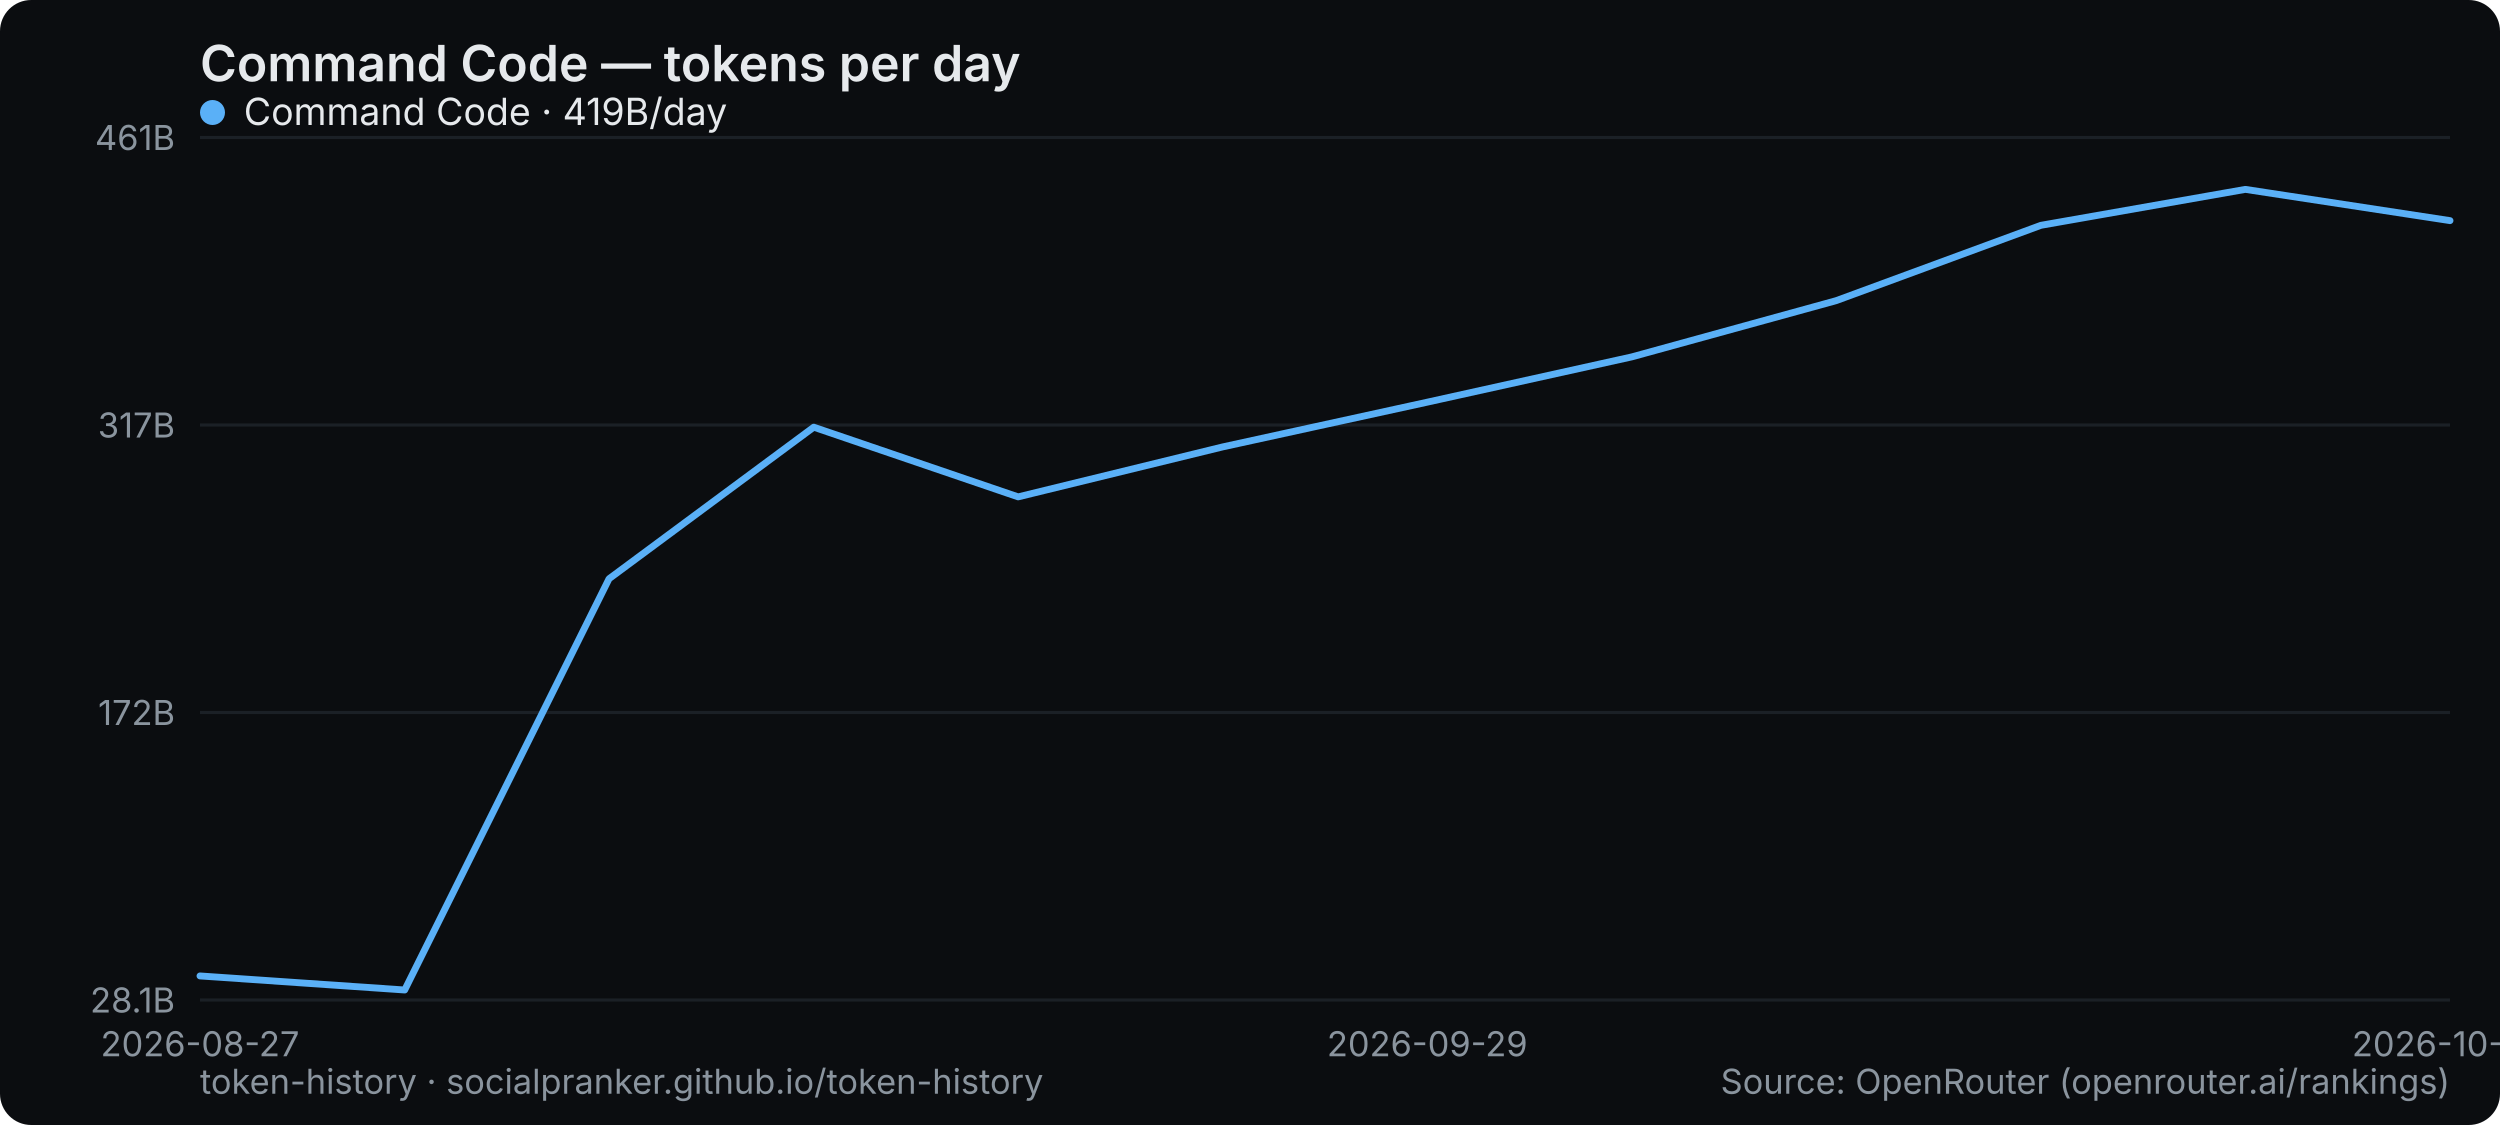
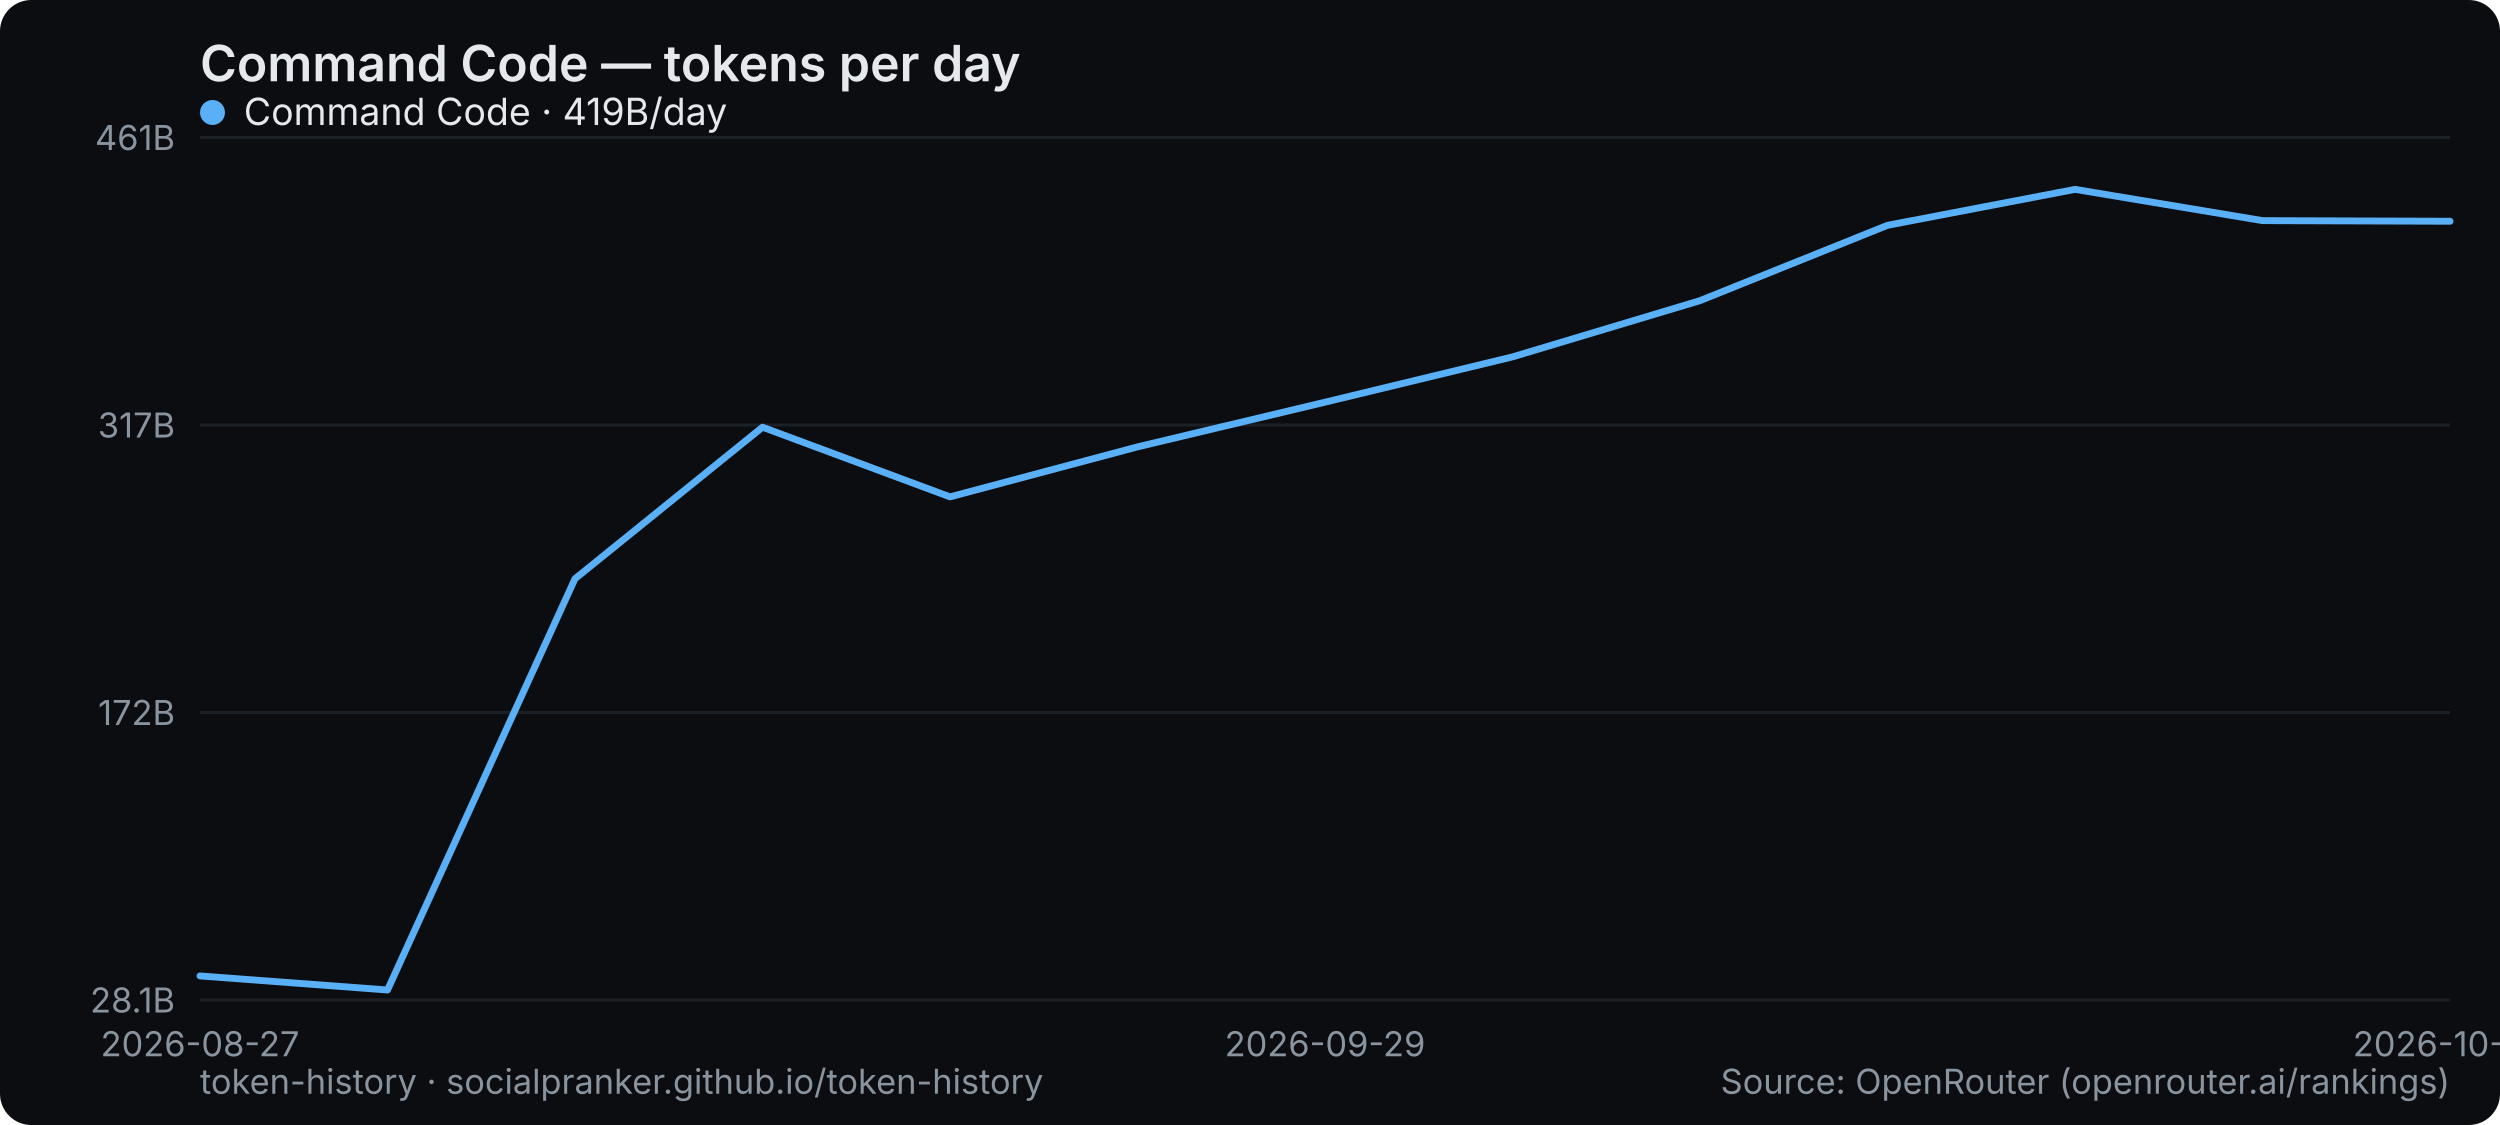
<svg xmlns="http://www.w3.org/2000/svg" width="800" height="360" viewBox="0 0 800 360" role="img" aria-label="Command Code — tokens per day">
  <rect width="800" height="360" rx="10" fill="#0b0d10" />
  <text x="64" y="26" font-family="system-ui,-apple-system,Segoe UI,sans-serif" font-size="16" font-weight="600" fill="#e6e9ec">Command Code — tokens per day</text>
  <line x1="64" y1="320" x2="784" y2="320" stroke="#1b2026" stroke-width="1" />
  <text x="56" y="324" text-anchor="end" font-family="system-ui,-apple-system,Segoe UI,sans-serif" font-size="11" fill="#8a949e">28.1B</text>
  <line x1="64" y1="228" x2="784" y2="228" stroke="#1b2026" stroke-width="1" />
  <text x="56" y="232" text-anchor="end" font-family="system-ui,-apple-system,Segoe UI,sans-serif" font-size="11" fill="#8a949e">172B</text>
  <line x1="64" y1="136" x2="784" y2="136" stroke="#1b2026" stroke-width="1" />
  <text x="56" y="140" text-anchor="end" font-family="system-ui,-apple-system,Segoe UI,sans-serif" font-size="11" fill="#8a949e">317B</text>
  <line x1="64" y1="44" x2="784" y2="44" stroke="#1b2026" stroke-width="1" />
  <text x="56" y="48" text-anchor="end" font-family="system-ui,-apple-system,Segoe UI,sans-serif" font-size="11" fill="#8a949e">461B</text>
  <text x="64" y="338" text-anchor="middle" font-family="system-ui,-apple-system,Segoe UI,sans-serif" font-size="11" fill="#8a949e">2026-08-27</text>
-   <text x="456.727" y="338" text-anchor="middle" font-family="system-ui,-apple-system,Segoe UI,sans-serif" font-size="11" fill="#8a949e">2026-09-29</text>
-   <text x="784" y="338" text-anchor="middle" font-family="system-ui,-apple-system,Segoe UI,sans-serif" font-size="11" fill="#8a949e">2026-10-04</text>
-   <polyline points="64.0,312.3 129.5,316.8 194.9,185.2 260.4,136.7 325.8,159.0 391.3,143.0 456.7,128.7 522.2,114.2 587.6,96.2 653.1,72.1 718.5,60.6 784.0,70.6" fill="none" stroke="#5ab0f7" stroke-width="2.2" stroke-linejoin="round" stroke-linecap="round" />
+   <text x="424" y="338" text-anchor="middle" font-family="system-ui,-apple-system,Segoe UI,sans-serif" font-size="11" fill="#8a949e">2026-09-29</text>
+   <text x="784" y="338" text-anchor="middle" font-family="system-ui,-apple-system,Segoe UI,sans-serif" font-size="11" fill="#8a949e">2026-10-05</text>
+   <polyline points="64.0,312.3 124.0,316.8 184.0,185.2 244.0,136.7 304.0,159.0 364.0,143.0 424.0,128.7 484.0,114.2 544.0,96.2 604.0,72.1 664.0,60.6 724.0,70.6 784.0,70.8" fill="none" stroke="#5ab0f7" stroke-width="2.2" stroke-linejoin="round" stroke-linecap="round" />
  <g font-family="system-ui,-apple-system,Segoe UI,sans-serif" font-size="12">
    <circle cx="68" cy="36" r="4" fill="#5ab0f7" />
    <text x="78" y="40" fill="#e6e9ec">Command Code · 419B/day</text>
  </g>
  <text x="64" y="350" font-family="system-ui,-apple-system,Segoe UI,sans-serif" font-size="11" fill="#8a949e">token-history · socialpranker.github.io/token-history</text>
  <text x="784" y="350" text-anchor="end" font-family="system-ui,-apple-system,Segoe UI,sans-serif" font-size="11" fill="#8a949e">Source: OpenRouter (openrouter.ai/rankings)</text>
</svg>
